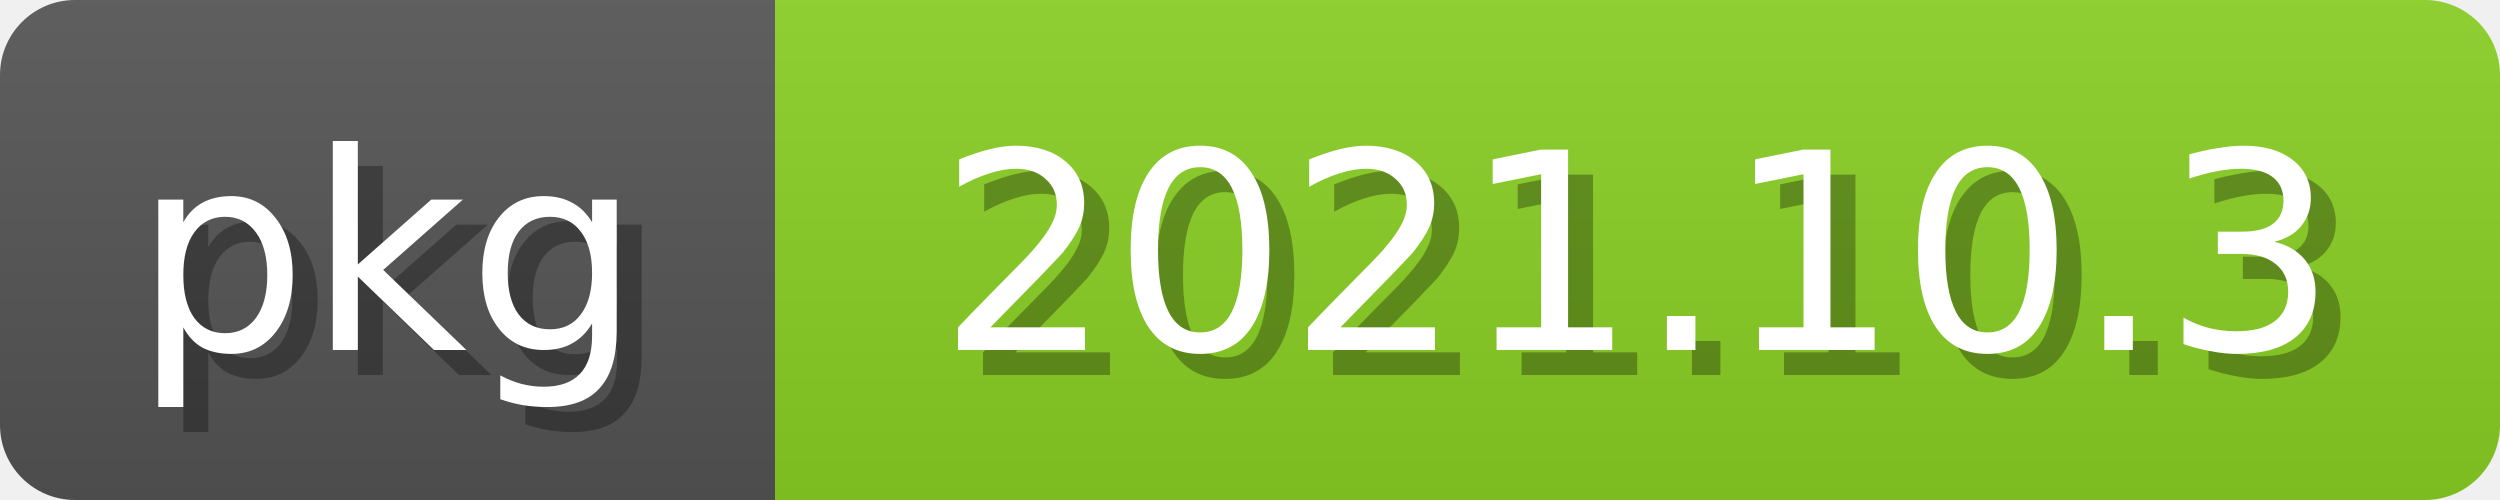
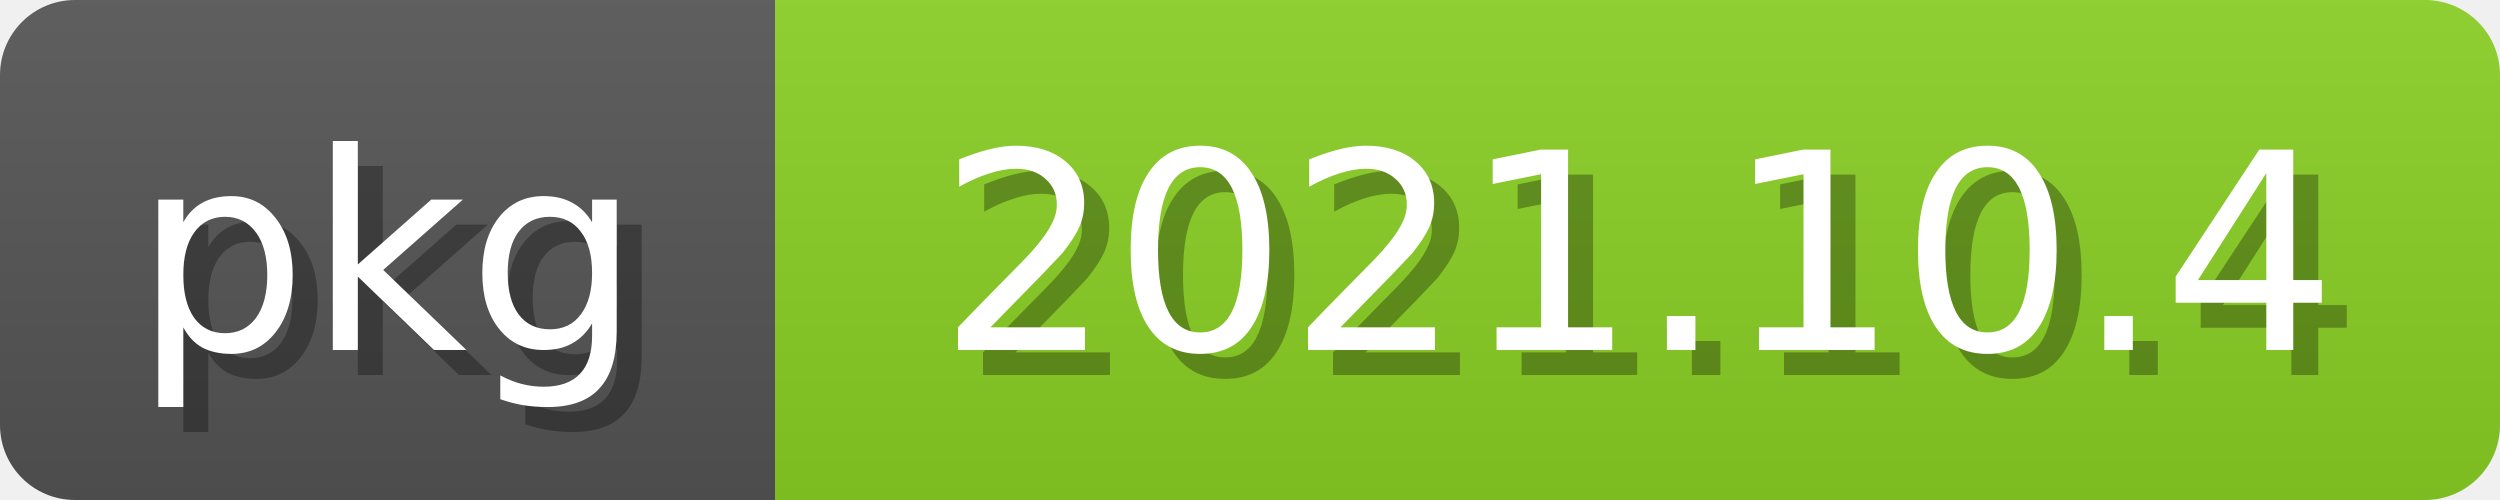
<svg xmlns="http://www.w3.org/2000/svg" width="100" height="20">
  <linearGradient id="b" x2="0" y2="100%">
    <stop offset="0" stop-color="#bbb" stop-opacity=".1" />
    <stop offset="1" stop-opacity=".1" />
  </linearGradient>
  <mask id="anybadge_2">
    <rect width="100" height="20" rx="3" fill="#fff" />
  </mask>
  <g mask="url(#anybadge_2)">
    <path fill="#555" d="M0 0h31v20H0z" />
    <path fill="#8bd124" d="M31 0h69v20H31z" />
    <path fill="url(#b)" d="M0 0h100v20H0z" />
  </g>
  <g fill="white" text-anchor="middle" font-family="DejaVu Sans,Verdana,Geneva,sans-serif" font-size="11">
    <text x="16.5" y="15" fill="#010101" fill-opacity=".3">pkg</text>
    <text x="15.5" y="14">pkg</text>
  </g>
  <g fill="white" text-anchor="middle" font-family="DejaVu Sans,Verdana,Geneva,sans-serif" font-size="11">
-     <text x="66.5" y="15" fill="#010101" fill-opacity=".3">2021.10.3</text>
-     <text x="65.5" y="14">2021.10.3</text>
+     <text x="66.5" y="15" fill="#010101" fill-opacity=".3">2021.10.4</text>
+     <text x="65.5" y="14">2021.10.4</text>
  </g>
</svg>
